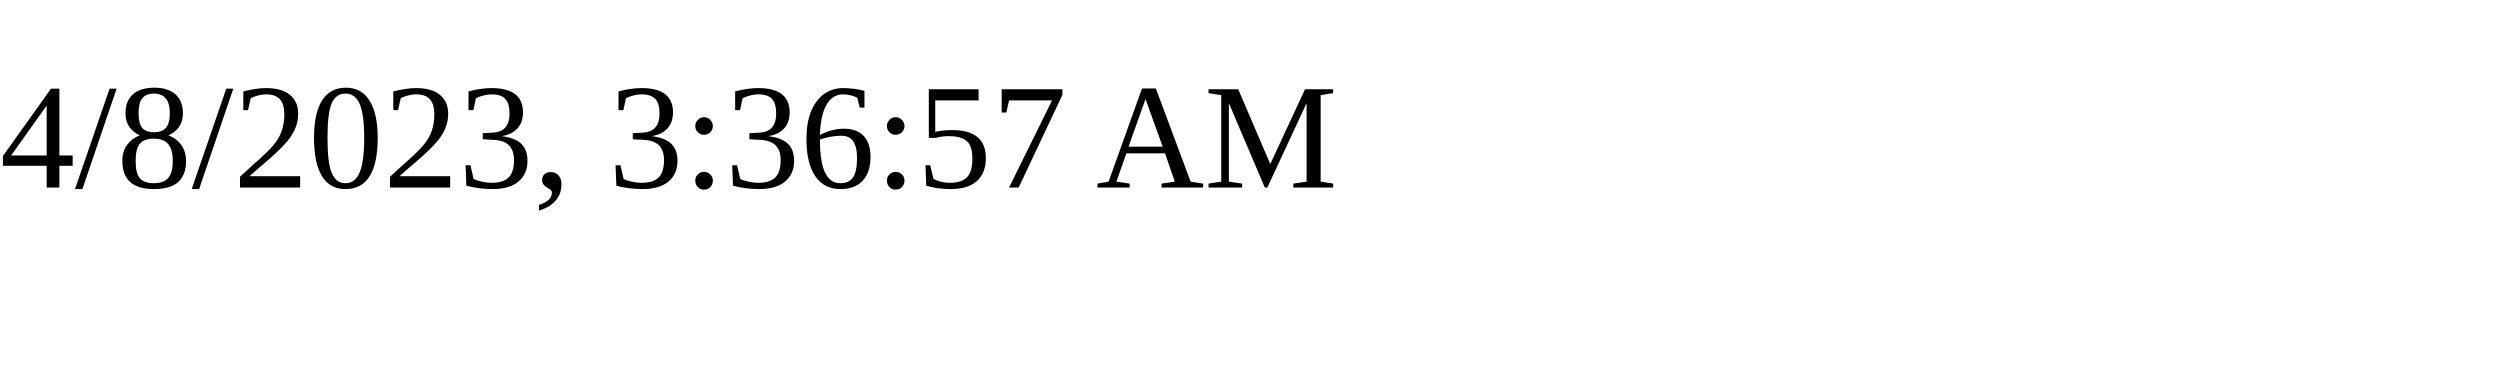
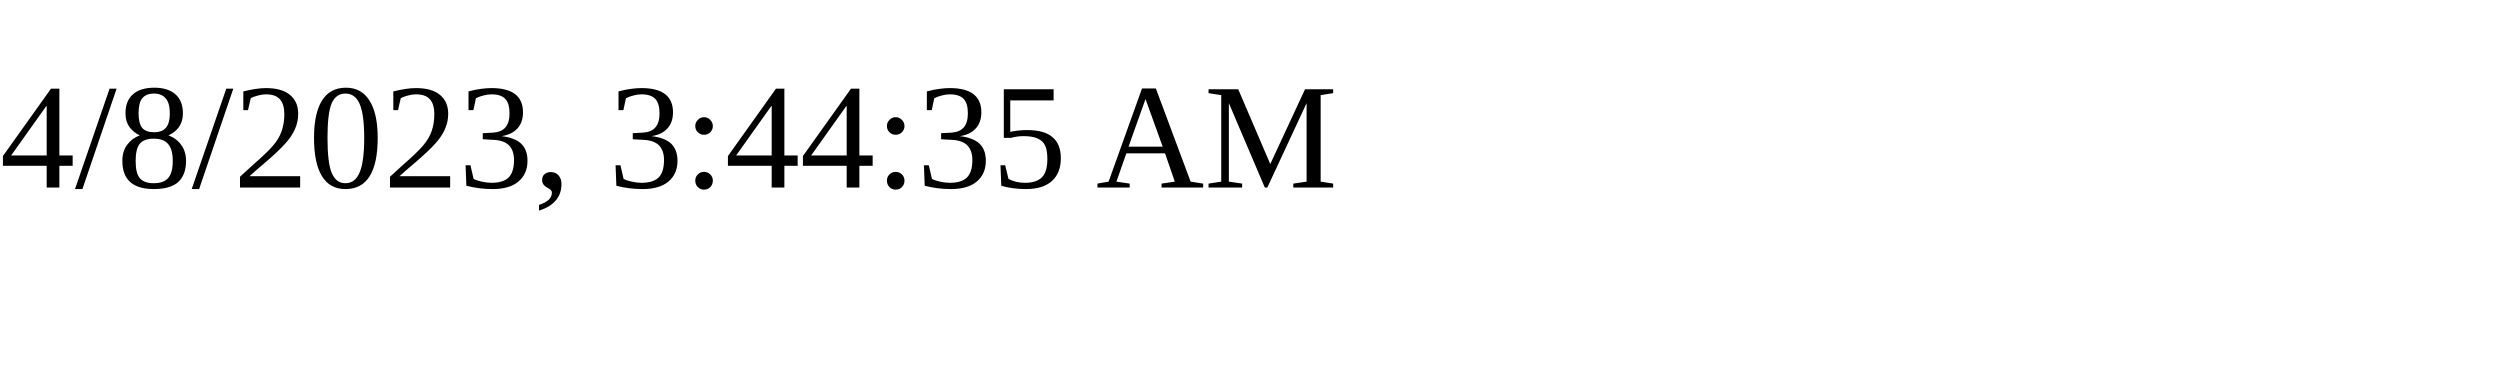
<svg xmlns="http://www.w3.org/2000/svg" height="30" width="200">
-   <text x="0" y="15">4/8/2023, 3:36:57 AM</text>
+   <text x="0" y="15">4/8/2023, 3:44:35 AM</text>
</svg>
